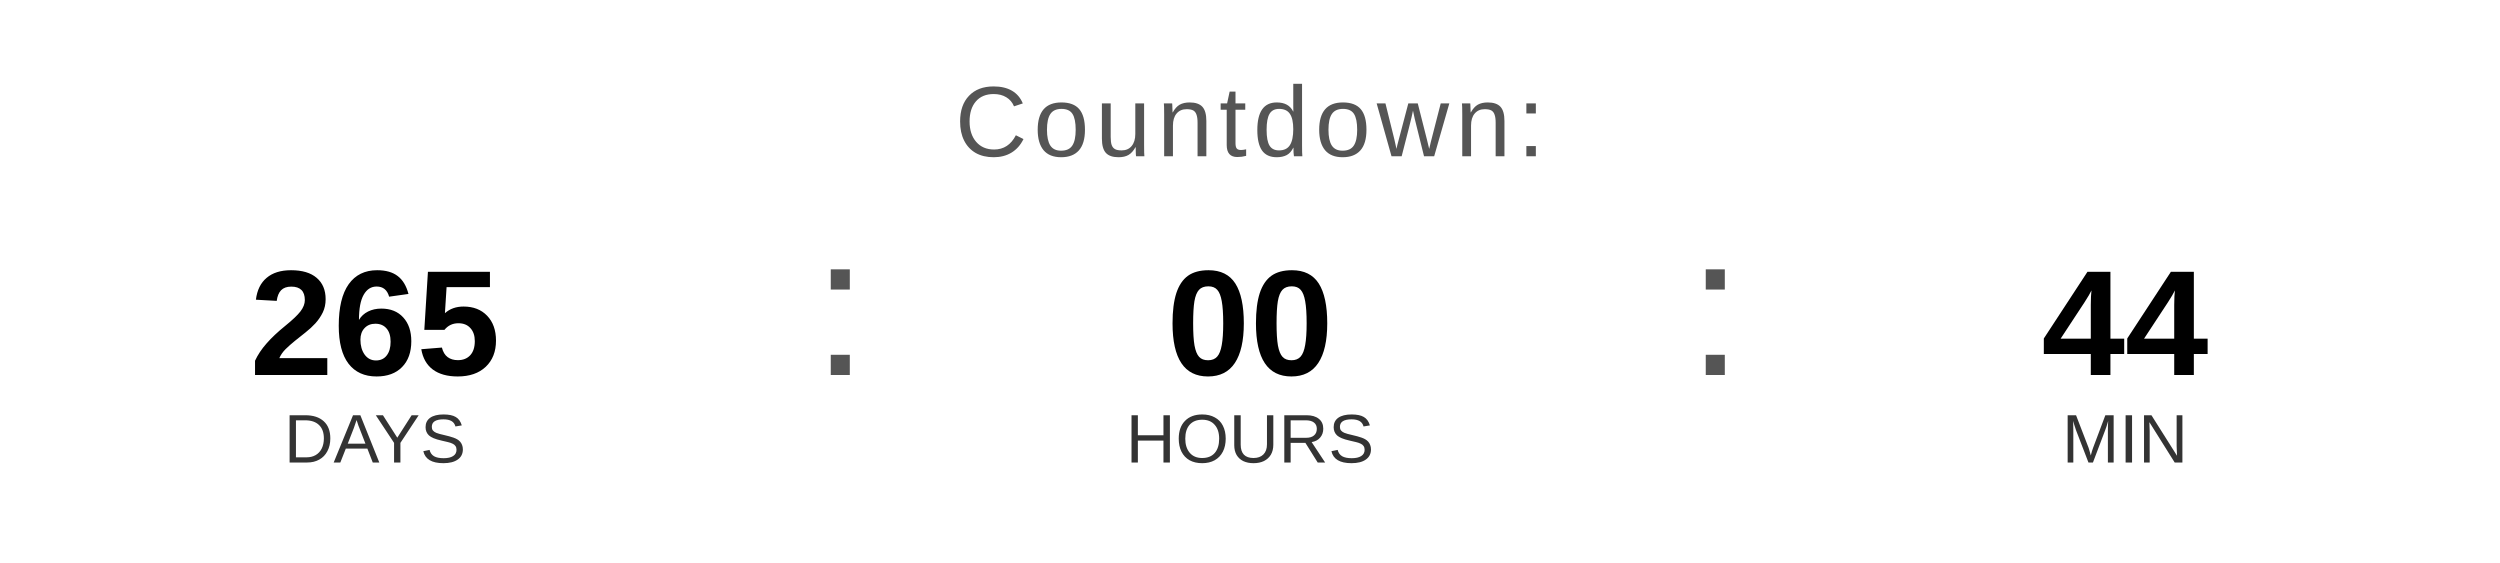
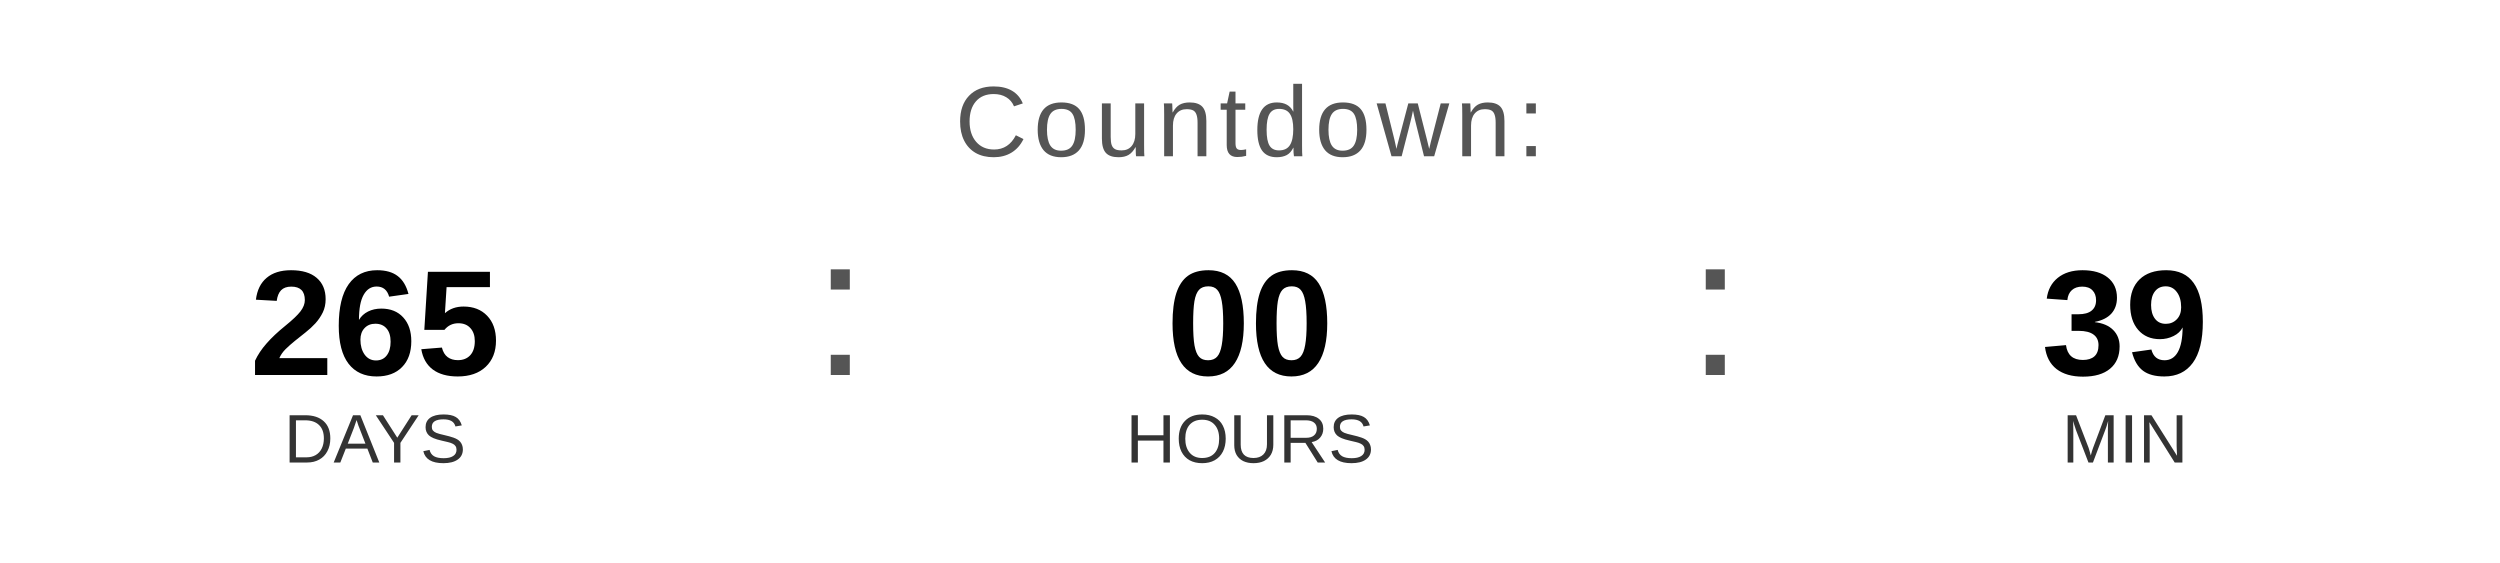
<svg xmlns="http://www.w3.org/2000/svg" width="400" height="90" viewBox="0 0 400 90">
  <text x="200" y="25" font-family="Arial, Helvetica, sans-serif" font-size="16" fill="#555555" text-anchor="middle" letter-spacing="1">
    Countdown:
  </text>
  <text x="60" y="60" font-family="Arial, Helvetica, sans-serif" font-size="24" font-weight="bold" fill="#000000" text-anchor="middle">265</text>
  <text x="60" y="74" font-family="Arial, Helvetica, sans-serif" font-size="11" fill="#333333" text-anchor="middle">DAYS</text>
  <text x="130" y="60" font-family="Arial, sans-serif" font-size="32" fill="#555555">:</text>
  <text x="200" y="60" font-family="Arial, Helvetica, sans-serif" font-size="24" font-weight="bold" fill="#000000" text-anchor="middle">00</text>
  <text x="200" y="74" font-family="Arial, Helvetica, sans-serif" font-size="11" fill="#333333" text-anchor="middle">HOURS</text>
  <text x="270" y="60" font-family="Arial, sans-serif" font-size="32" fill="#555555">:</text>
-   <text x="340" y="60" font-family="Arial, Helvetica, sans-serif" font-size="24" font-weight="bold" fill="#000000" text-anchor="middle">44</text>
+   <text x="340" y="60" font-family="Arial, Helvetica, sans-serif" font-size="24" font-weight="bold" fill="#000000" text-anchor="middle">39</text>
  <text x="340" y="74" font-family="Arial, Helvetica, sans-serif" font-size="11" fill="#333333" text-anchor="middle">MIN</text>
</svg>
